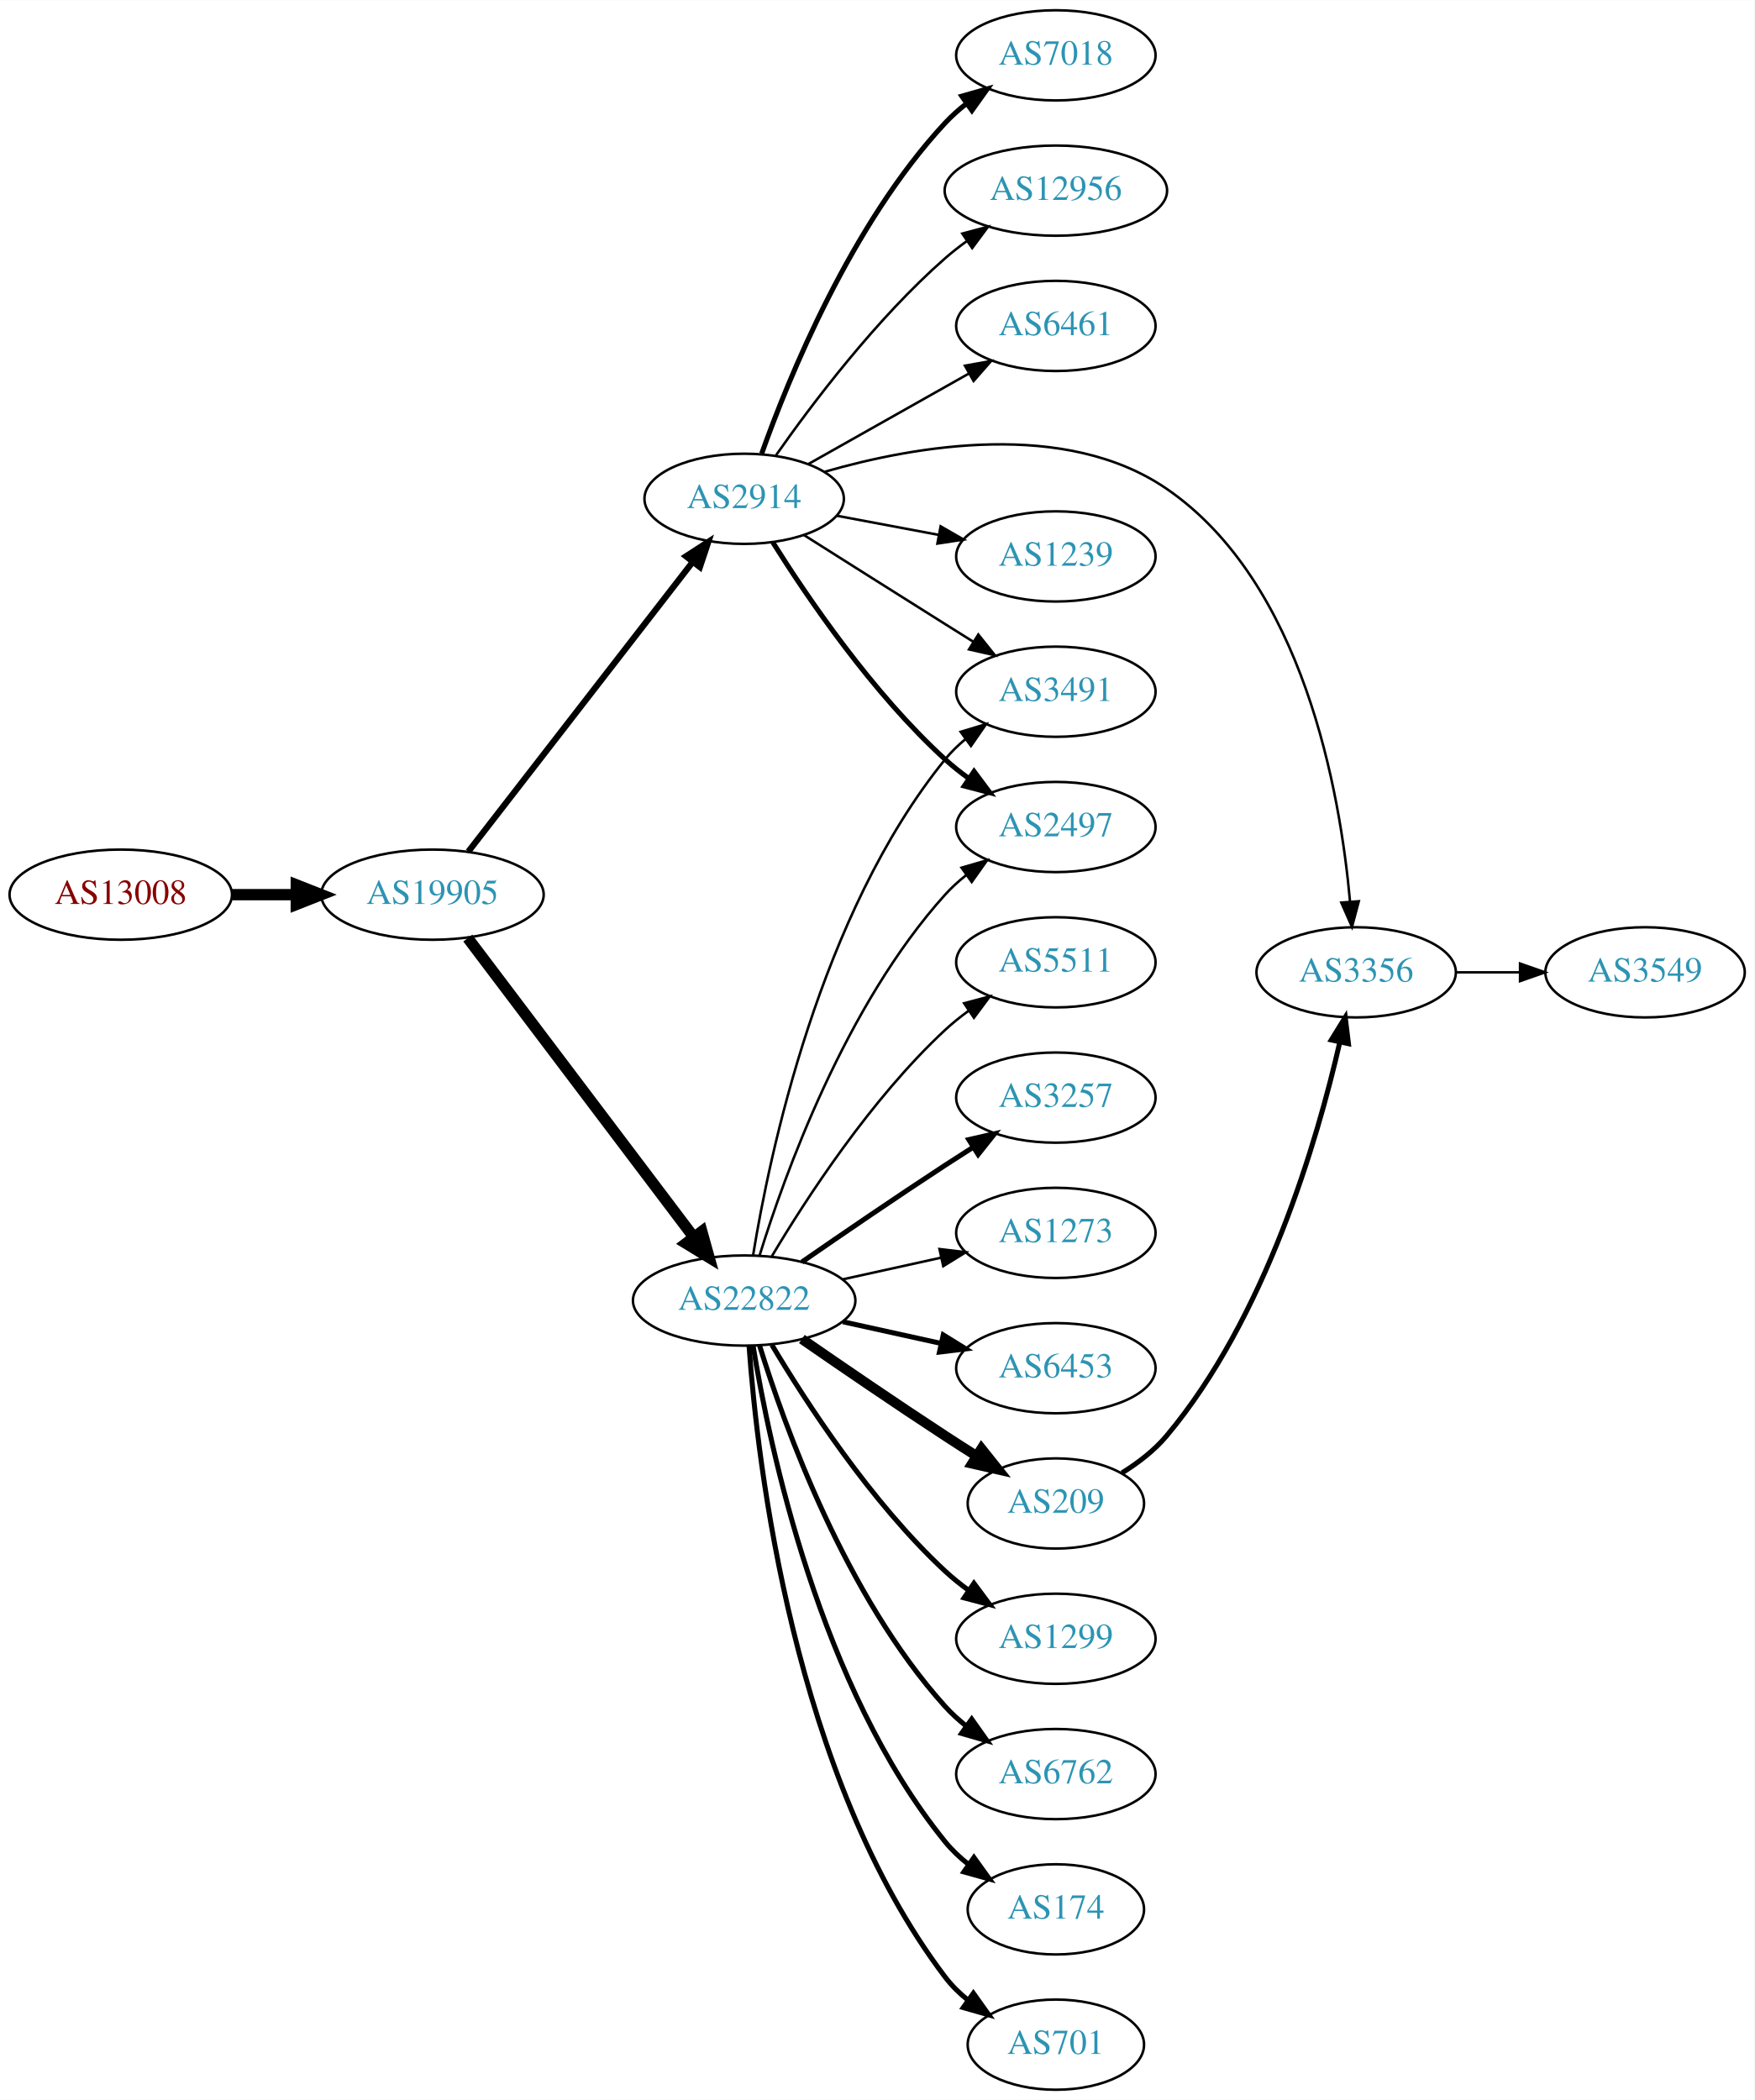
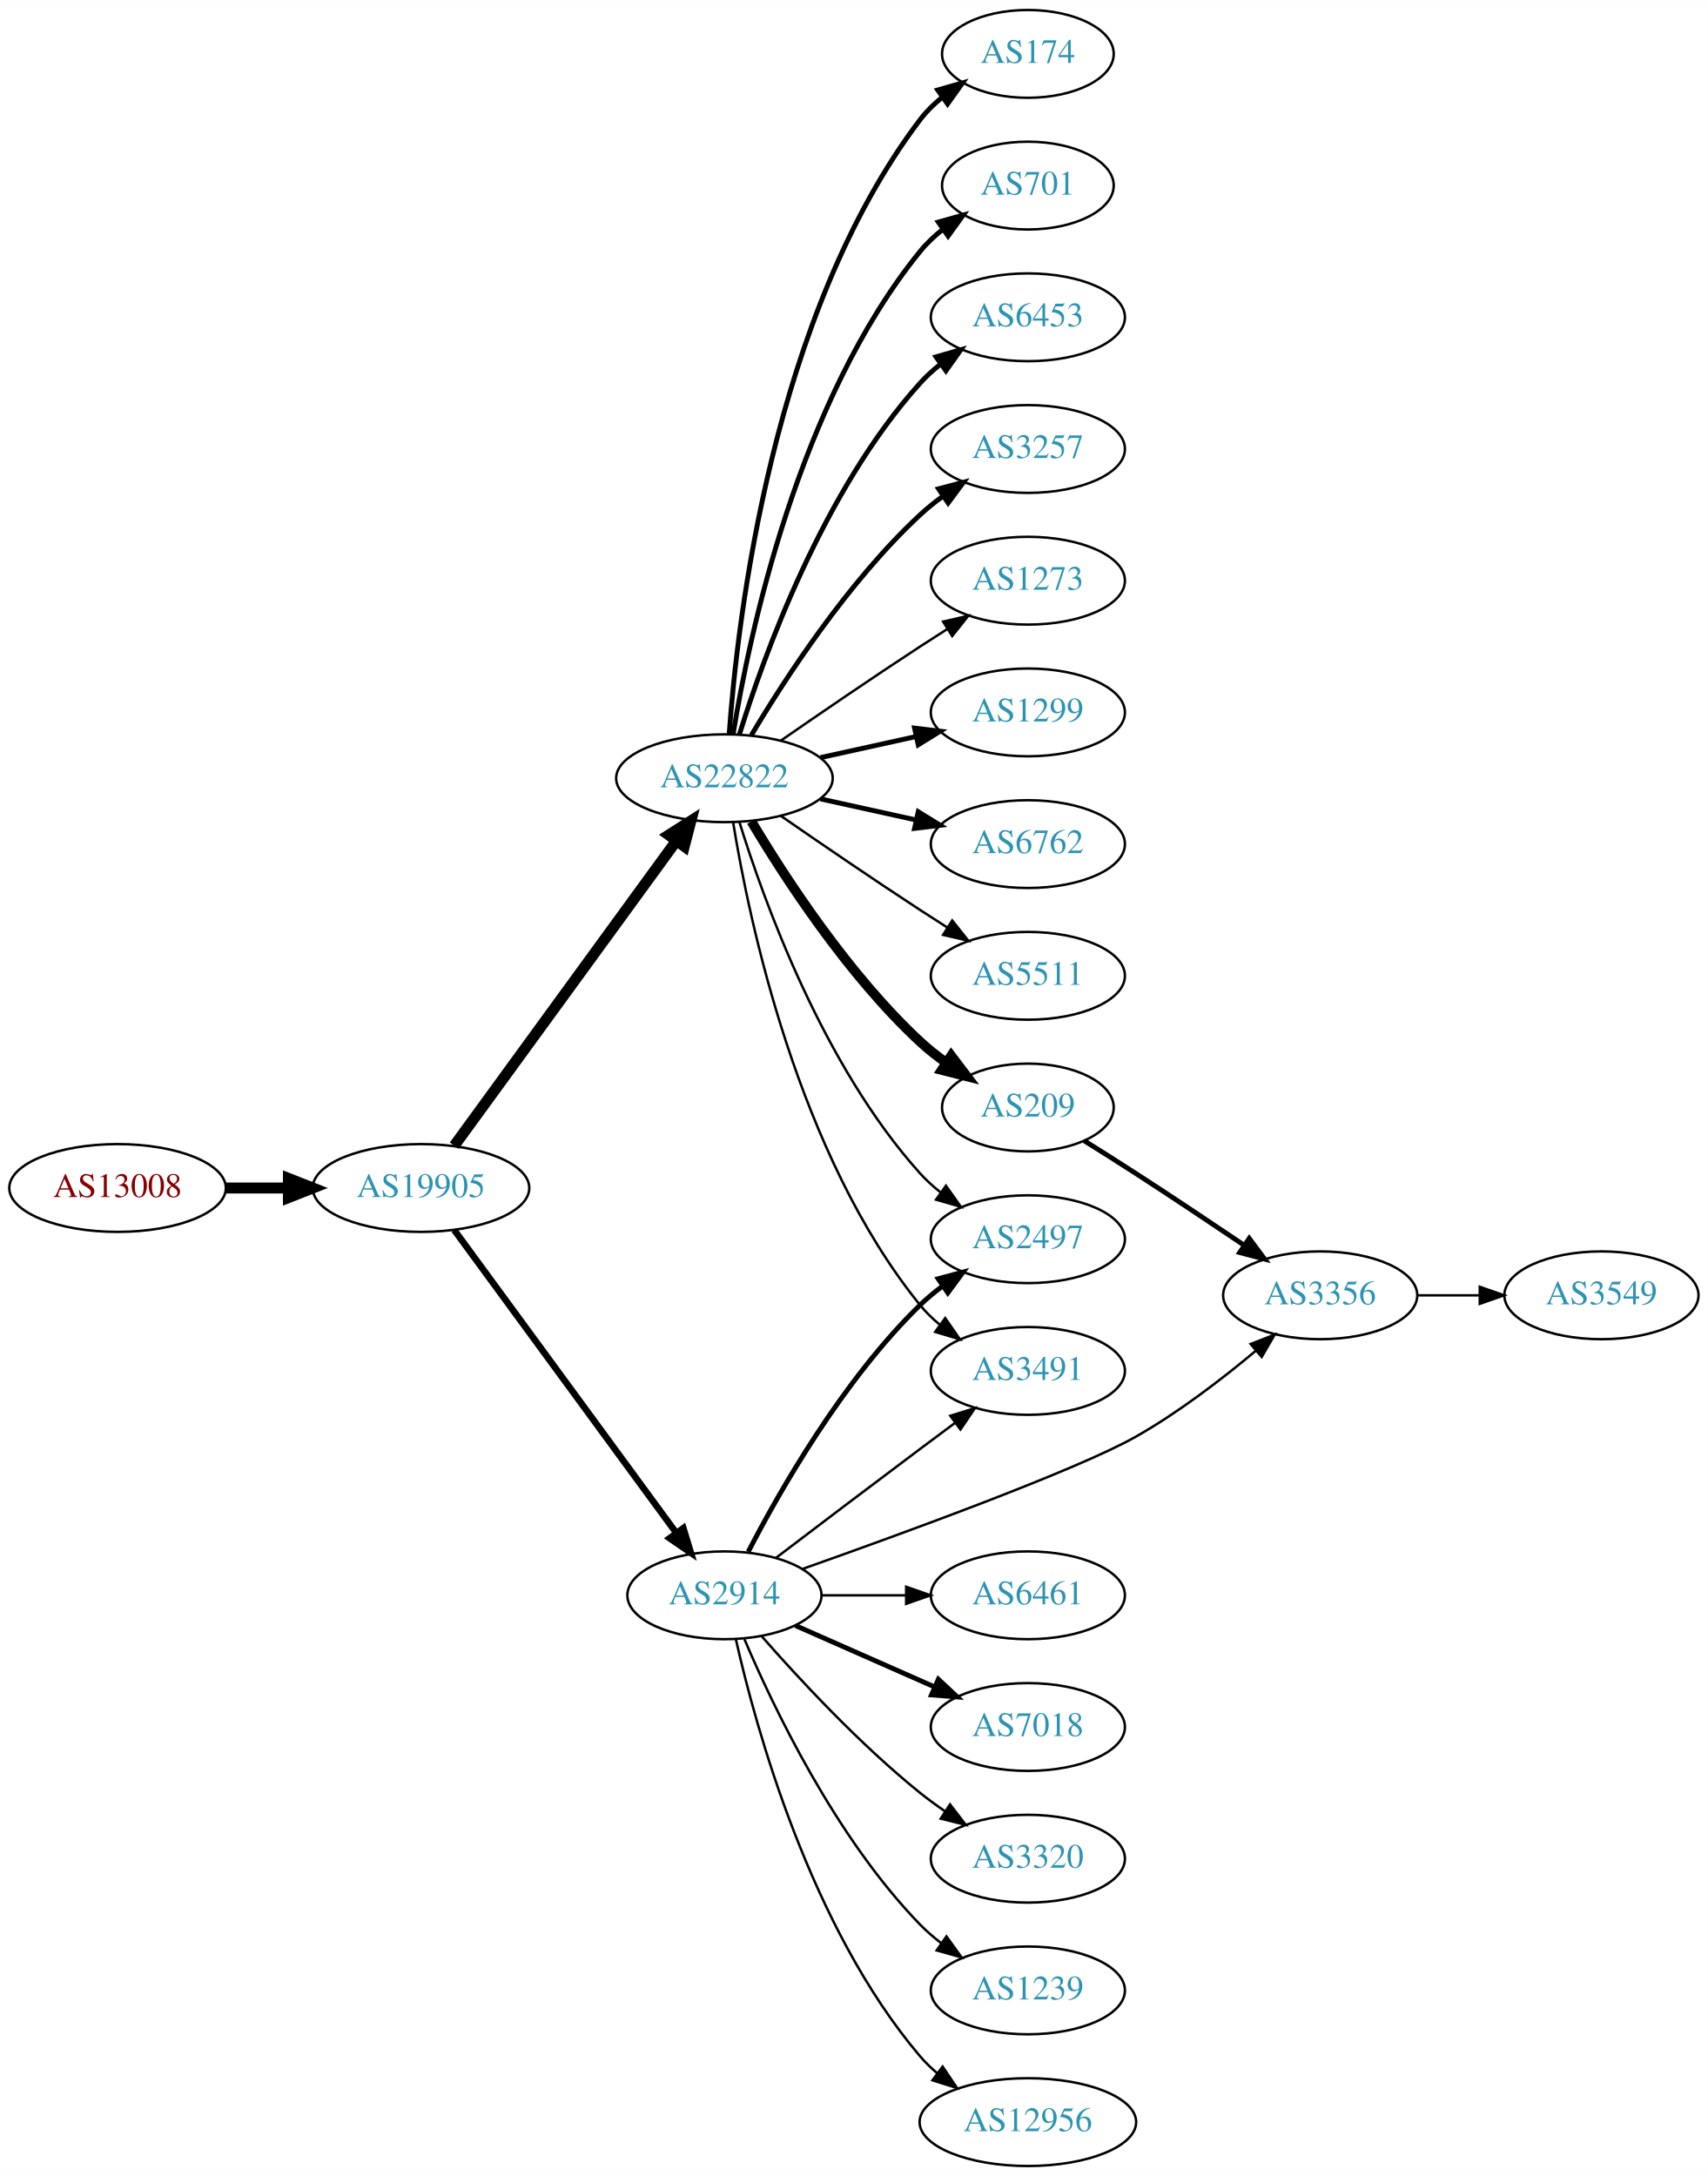
- <svg xmlns="http://www.w3.org/2000/svg" xmlns:xlink="http://www.w3.org/1999/xlink" width="700pt" height="838pt" viewBox="0.00 0.00 700.15 838.00">
-   <g id="graph0" class="graph" transform="scale(1 1) rotate(0) translate(4 834)">
-     <polygon fill="white" stroke="none" points="-4,4 -4,-834 696.155,-834 696.155,4 -4,4" />
+ <svg xmlns="http://www.w3.org/2000/svg" xmlns:xlink="http://www.w3.org/1999/xlink" width="700pt" height="892pt" viewBox="0.00 0.00 700.15 892.00">
+   <g id="graph0" class="graph" transform="scale(1 1) rotate(0) translate(4 888)">
+     <polygon fill="white" stroke="none" points="-4,4 -4,-888 696.155,-888 696.155,4 -4,4" />
    <g id="node1" class="node">
      <g id="a_node1">
        <a xlink:href="/asn/13008" xlink:title="AS13008 ~ Vienna, Austria [AT]">
-           <ellipse fill="#ffffff" stroke="black" cx="44.196" cy="-477" rx="44.393" ry="18" />
-           <text text-anchor="middle" x="44.196" y="-473.3" font-family="Times,serif" font-size="14.00" fill="#880000">AS13008</text>
+           <ellipse fill="#ffffff" stroke="black" cx="44.196" cy="-401" rx="44.393" ry="18" />
+           <text text-anchor="middle" x="44.196" y="-397.3" font-family="Times,serif" font-size="14.00" fill="#880000">AS13008</text>
        </a>
      </g>
    </g>
    <g id="node2" class="node">
      <g id="a_node2">
        <a xlink:href="/asn/19905" xlink:title="AS19905 ~ NeuStar, Inc. [US]">
-           <ellipse fill="#ffffff" stroke="black" cx="168.588" cy="-477" rx="44.393" ry="18" />
-           <text text-anchor="middle" x="168.588" y="-473.3" font-family="Times,serif" font-size="14.00" fill="#2c94b3">AS19905</text>
+           <ellipse fill="#ffffff" stroke="black" cx="168.588" cy="-401" rx="44.393" ry="18" />
+           <text text-anchor="middle" x="168.588" y="-397.3" font-family="Times,serif" font-size="14.00" fill="#2c94b3">AS19905</text>
        </a>
      </g>
    </g>
    <g id="edge1" class="edge">
-       <path fill="none" stroke="black" stroke-width="4.5" d="M88.692,-477C96.898,-477 105.569,-477 114.041,-477" />
-       <polygon fill="black" stroke="black" stroke-width="4.5" points="114.233,-480.938 124.233,-477 114.233,-473.063 114.233,-480.938" />
+       <path fill="none" stroke="black" stroke-width="4.5" d="M88.692,-401C96.898,-401 105.569,-401 114.041,-401" />
+       <polygon fill="black" stroke="black" stroke-width="4.5" points="114.233,-404.938 124.233,-401 114.233,-397.063 114.233,-404.938" />
    </g>
    <g id="node3" class="node">
      <g id="a_node3">
        <a xlink:href="/asn/22822" xlink:title="AS22822 ~ Limelight Networks, Inc. [US]">
-           <ellipse fill="#ffffff" stroke="black" cx="292.98" cy="-315" rx="44.393" ry="18" />
-           <text text-anchor="middle" x="292.98" y="-311.3" font-family="Times,serif" font-size="14.00" fill="#2c94b3">AS22822</text>
+           <ellipse fill="#ffffff" stroke="black" cx="292.98" cy="-569" rx="44.393" ry="18" />
+           <text text-anchor="middle" x="292.98" y="-565.3" font-family="Times,serif" font-size="14.00" fill="#2c94b3">AS22822</text>
        </a>
      </g>
    </g>
    <g id="edge2" class="edge">
-       <path fill="none" stroke="black" stroke-width="4.5" d="M182.686,-459.663C204.311,-431.04 247.582,-373.767 272.705,-340.514" />
-       <polygon fill="black" stroke="black" stroke-width="4.5" points="276.09,-342.565 278.976,-332.212 269.807,-337.817 276.09,-342.565" />
+       <path fill="none" stroke="black" stroke-width="4.5" d="M182.225,-418.346C203.846,-448.024 248.037,-508.682 273.252,-543.293" />
+       <polygon fill="black" stroke="black" stroke-width="4.5" points="270.158,-545.732 279.229,-551.496 276.523,-541.095 270.158,-545.732" />
    </g>
    <g id="node4" class="node">
      <g id="a_node4">
        <a xlink:href="/asn/2914" xlink:title="AS2914 ~ NTT America, Inc. [US]">
-           <ellipse fill="#ffffff" stroke="black" cx="292.98" cy="-635" rx="39.794" ry="18" />
-           <text text-anchor="middle" x="292.98" y="-631.3" font-family="Times,serif" font-size="14.00" fill="#2c94b3">AS2914</text>
+           <ellipse fill="#ffffff" stroke="black" cx="292.98" cy="-234" rx="39.794" ry="18" />
+           <text text-anchor="middle" x="292.98" y="-230.3" font-family="Times,serif" font-size="14.00" fill="#2c94b3">AS2914</text>
        </a>
      </g>
    </g>
    <g id="edge3" class="edge">
-       <path fill="none" stroke="black" stroke-width="2.475" d="M182.919,-494.21C204.531,-522.109 247.318,-577.344 272.395,-609.717" />
-       <polygon fill="black" stroke="black" stroke-width="2.475" points="269.775,-612.049 278.666,-617.812 275.309,-607.763 269.775,-612.049" />
+       <path fill="none" stroke="black" stroke-width="2.7" d="M182.225,-383.757C203.846,-354.256 248.037,-293.959 273.252,-259.554" />
+       <polygon fill="black" stroke="black" stroke-width="2.7" points="276.14,-261.534 279.229,-251.399 270.494,-257.396 276.14,-261.534" />
    </g>
    <g id="node5" class="node">
      <g id="a_node5">
-         <a xlink:href="/asn/6453" xlink:title="AS6453 ~ TATA COMMUNICATIONS (AMERICA) INC [US]">
-           <ellipse fill="#ffffff" stroke="black" cx="417.373" cy="-288" rx="39.794" ry="18" />
-           <text text-anchor="middle" x="417.373" y="-284.3" font-family="Times,serif" font-size="14.00" fill="#2c94b3">AS6453</text>
+         <a xlink:href="/asn/1299" xlink:title="AS1299 ~ Telia Carrier [EU]">
+           <ellipse fill="#ffffff" stroke="black" cx="417.373" cy="-596" rx="39.794" ry="18" />
+           <text text-anchor="middle" x="417.373" y="-592.3" font-family="Times,serif" font-size="14.00" fill="#2c94b3">AS1299</text>
        </a>
      </g>
    </g>
    <g id="edge4" class="edge">
-       <path fill="none" stroke="black" stroke-width="2" d="M332.37,-306.531C344.761,-303.798 358.608,-300.743 371.429,-297.915" />
-       <polygon fill="black" stroke="black" stroke-width="2" points="372.432,-301.278 381.443,-295.705 370.924,-294.442 372.432,-301.278" />
+       <path fill="none" stroke="black" stroke-width="2" d="M332.37,-577.469C344.761,-580.202 358.608,-583.257 371.429,-586.085" />
+       <polygon fill="black" stroke="black" stroke-width="2" points="370.924,-589.558 381.443,-588.295 372.432,-582.722 370.924,-589.558" />
    </g>
    <g id="node6" class="node">
      <g id="a_node6">
-         <a xlink:href="/asn/209" xlink:title="AS209 ~ CenturyLink Communications, LLC [US]">
-           <ellipse fill="#ffffff" stroke="black" cx="417.373" cy="-234" rx="35.194" ry="18" />
-           <text text-anchor="middle" x="417.373" y="-230.3" font-family="Times,serif" font-size="14.00" fill="#2c94b3">AS209</text>
+         <a xlink:href="/asn/6762" xlink:title="AS6762 ~ TELECOM ITALIA SPARKLE S.p.A. [IT]">
+           <ellipse fill="#ffffff" stroke="black" cx="417.373" cy="-542" rx="39.794" ry="18" />
+           <text text-anchor="middle" x="417.373" y="-538.3" font-family="Times,serif" font-size="14.00" fill="#2c94b3">AS6762</text>
        </a>
      </g>
    </g>
    <g id="edge5" class="edge">
-       <path fill="none" stroke="black" stroke-width="4" d="M316.011,-299.633C331.813,-288.695 353.67,-273.739 373.176,-261 377.221,-258.358 381.507,-255.615 385.746,-252.933" />
-       <polygon fill="black" stroke="black" stroke-width="4" points="387.683,-255.85 394.29,-247.568 383.96,-249.921 387.683,-255.85" />
+       <path fill="none" stroke="black" stroke-width="2" d="M332.37,-560.531C344.761,-557.798 358.608,-554.743 371.429,-551.915" />
+       <polygon fill="black" stroke="black" stroke-width="2" points="372.432,-555.278 381.443,-549.705 370.924,-548.442 372.432,-555.278" />
    </g>
    <g id="node7" class="node">
      <g id="a_node7">
-         <a xlink:href="/asn/1299" xlink:title="AS1299 ~ Telia Carrier [EU]">
-           <ellipse fill="#ffffff" stroke="black" cx="417.373" cy="-180" rx="39.794" ry="18" />
-           <text text-anchor="middle" x="417.373" y="-176.3" font-family="Times,serif" font-size="14.00" fill="#2c94b3">AS1299</text>
+         <a xlink:href="/asn/5511" xlink:title="AS5511 ~ Orange S.A. [FR]">
+           <ellipse fill="#ffffff" stroke="black" cx="417.373" cy="-488" rx="39.794" ry="18" />
+           <text text-anchor="middle" x="417.373" y="-484.3" font-family="Times,serif" font-size="14.00" fill="#2c94b3">AS5511</text>
        </a>
      </g>
    </g>
    <g id="edge6" class="edge">
-       <path fill="none" stroke="black" stroke-width="2" d="M304.026,-297.329C317.597,-274.528 343.529,-234.528 373.176,-207 376.083,-204.301 379.296,-201.72 382.62,-199.297" />
-       <polygon fill="black" stroke="black" stroke-width="2" points="384.679,-202.13 390.998,-193.625 380.755,-196.333 384.679,-202.13" />
+       <path fill="none" stroke="black" d="M316.011,-553.633C331.813,-542.695 353.67,-527.739 373.176,-515 376.758,-512.661 380.529,-510.241 384.289,-507.856" />
+       <polygon fill="black" stroke="black" points="386.352,-510.693 392.95,-502.404 382.623,-504.769 386.352,-510.693" />
    </g>
    <g id="node8" class="node">
      <g id="a_node8">
-         <a xlink:href="/asn/6762" xlink:title="AS6762 ~ TELECOM ITALIA SPARKLE S.p.A. [IT]">
-           <ellipse fill="#ffffff" stroke="black" cx="417.373" cy="-126" rx="39.794" ry="18" />
-           <text text-anchor="middle" x="417.373" y="-122.3" font-family="Times,serif" font-size="14.00" fill="#2c94b3">AS6762</text>
+         <a xlink:href="/asn/174" xlink:title="AS174 ~ Cogent Communications [US]">
+           <ellipse fill="#ffffff" stroke="black" cx="417.373" cy="-866" rx="35.194" ry="18" />
+           <text text-anchor="middle" x="417.373" y="-862.3" font-family="Times,serif" font-size="14.00" fill="#2c94b3">AS174</text>
        </a>
      </g>
    </g>
    <g id="edge7" class="edge">
-       <path fill="none" stroke="black" stroke-width="2" d="M299.118,-297.06C309.021,-265.021 333.359,-197.188 373.176,-153 375.693,-150.208 378.564,-147.599 381.603,-145.188" />
-       <polygon fill="black" stroke="black" stroke-width="2" points="383.786,-147.93 389.911,-139.285 379.732,-142.224 383.786,-147.93" />
+       <path fill="none" stroke="black" stroke-width="2" d="M294.929,-587.036C298.215,-633.457 312.525,-759.007 373.176,-839 375.761,-842.409 378.912,-845.494 382.321,-848.255" />
+       <polygon fill="black" stroke="black" stroke-width="2" points="380.419,-851.196 390.605,-854.112 384.46,-845.481 380.419,-851.196" />
    </g>
    <g id="node9" class="node">
      <g id="a_node9">
-         <a xlink:href="/asn/3491" xlink:title="AS3491 ~ PCCW Global, Inc. [US]">
-           <ellipse fill="#ffffff" stroke="black" cx="417.373" cy="-558" rx="39.794" ry="18" />
-           <text text-anchor="middle" x="417.373" y="-554.3" font-family="Times,serif" font-size="14.00" fill="#2c94b3">AS3491</text>
+         <a xlink:href="/asn/209" xlink:title="AS209 ~ CenturyLink Communications, LLC [US]">
+           <ellipse fill="#ffffff" stroke="black" cx="417.373" cy="-434" rx="35.194" ry="18" />
+           <text text-anchor="middle" x="417.373" y="-430.3" font-family="Times,serif" font-size="14.00" fill="#2c94b3">AS209</text>
        </a>
      </g>
    </g>
    <g id="edge8" class="edge">
-       <path fill="none" stroke="black" d="M296.561,-333.178C303.016,-372.997 323.088,-469.286 373.176,-531 375.545,-533.918 378.318,-536.612 381.295,-539.075" />
-       <polygon fill="black" stroke="black" points="379.371,-542.003 389.517,-545.052 383.486,-536.341 379.371,-542.003" />
+       <path fill="none" stroke="black" stroke-width="4" d="M304.026,-551.329C317.597,-528.528 343.529,-488.528 373.176,-461 376.474,-457.939 380.166,-455.028 383.967,-452.328" />
+       <polygon fill="black" stroke="black" stroke-width="4" points="385.941,-455.219 392.348,-446.78 382.078,-449.381 385.941,-455.219" />
    </g>
    <g id="node10" class="node">
      <g id="a_node10">
-         <a xlink:href="/asn/174" xlink:title="AS174 ~ Cogent Communications [US]">
-           <ellipse fill="#ffffff" stroke="black" cx="417.373" cy="-72" rx="35.194" ry="18" />
-           <text text-anchor="middle" x="417.373" y="-68.3" font-family="Times,serif" font-size="14.00" fill="#2c94b3">AS174</text>
+         <a xlink:href="/asn/701" xlink:title="AS701 ~ UUNET [US]">
+           <ellipse fill="#ffffff" stroke="black" cx="417.373" cy="-812" rx="35.194" ry="18" />
+           <text text-anchor="middle" x="417.373" y="-808.3" font-family="Times,serif" font-size="14.00" fill="#2c94b3">AS701</text>
        </a>
      </g>
    </g>
    <g id="edge9" class="edge">
-       <path fill="none" stroke="black" stroke-width="2" d="M296.561,-296.822C303.016,-257.003 323.088,-160.714 373.176,-99 375.873,-95.678 379.092,-92.648 382.541,-89.917" />
-       <polygon fill="black" stroke="black" stroke-width="2" points="384.678,-92.693 390.867,-84.094 380.666,-86.957 384.678,-92.693" />
+       <path fill="none" stroke="black" stroke-width="2" d="M296.561,-587.178C303.016,-626.997 323.088,-723.286 373.176,-785 375.873,-788.322 379.092,-791.352 382.541,-794.083" />
+       <polygon fill="black" stroke="black" stroke-width="2" points="380.666,-797.043 390.867,-799.906 384.678,-791.307 380.666,-797.043" />
    </g>
    <g id="node11" class="node">
      <g id="a_node11">
-         <a xlink:href="/asn/701" xlink:title="AS701 ~ UUNET [US]">
-           <ellipse fill="#ffffff" stroke="black" cx="417.373" cy="-18" rx="35.194" ry="18" />
-           <text text-anchor="middle" x="417.373" y="-14.3" font-family="Times,serif" font-size="14.00" fill="#2c94b3">AS701</text>
+         <a xlink:href="/asn/3491" xlink:title="AS3491 ~ PCCW Global, Inc. [US]">
+           <ellipse fill="#ffffff" stroke="black" cx="417.373" cy="-326" rx="39.794" ry="18" />
+           <text text-anchor="middle" x="417.373" y="-322.3" font-family="Times,serif" font-size="14.00" fill="#2c94b3">AS3491</text>
        </a>
      </g>
    </g>
    <g id="edge10" class="edge">
-       <path fill="none" stroke="black" stroke-width="2" d="M294.929,-296.964C298.215,-250.543 312.525,-124.993 373.176,-45 375.761,-41.591 378.912,-38.506 382.321,-35.745" />
-       <polygon fill="black" stroke="black" stroke-width="2" points="384.46,-38.519 390.605,-29.888 380.419,-32.803 384.46,-38.519" />
+       <path fill="none" stroke="black" d="M296.561,-550.822C303.016,-511.003 323.088,-414.714 373.176,-353 375.545,-350.082 378.318,-347.388 381.295,-344.925" />
+       <polygon fill="black" stroke="black" points="383.486,-347.659 389.517,-338.948 379.371,-341.997 383.486,-347.659" />
    </g>
    <g id="node12" class="node">
      <g id="a_node12">
-         <a xlink:href="/asn/2497" xlink:title="AS2497 ~ Internet Initiative Japan Inc. [JP]">
-           <ellipse fill="#ffffff" stroke="black" cx="417.373" cy="-504" rx="39.794" ry="18" />
-           <text text-anchor="middle" x="417.373" y="-500.3" font-family="Times,serif" font-size="14.00" fill="#2c94b3">AS2497</text>
+         <a xlink:href="/asn/6453" xlink:title="AS6453 ~ TATA COMMUNICATIONS (AMERICA) INC [US]">
+           <ellipse fill="#ffffff" stroke="black" cx="417.373" cy="-758" rx="39.794" ry="18" />
+           <text text-anchor="middle" x="417.373" y="-754.3" font-family="Times,serif" font-size="14.00" fill="#2c94b3">AS6453</text>
        </a>
      </g>
    </g>
    <g id="edge11" class="edge">
-       <path fill="none" stroke="black" d="M299.118,-332.94C309.021,-364.979 333.359,-432.812 373.176,-477 375.693,-479.792 378.564,-482.401 381.603,-484.812" />
-       <polygon fill="black" stroke="black" points="379.732,-487.776 389.911,-490.715 383.786,-482.07 379.732,-487.776" />
+       <path fill="none" stroke="black" stroke-width="2" d="M299.118,-586.94C309.021,-618.979 333.359,-686.812 373.176,-731 375.693,-733.792 378.564,-736.401 381.603,-738.812" />
+       <polygon fill="black" stroke="black" stroke-width="2" points="379.732,-741.776 389.911,-744.715 383.786,-736.07 379.732,-741.776" />
    </g>
    <g id="node13" class="node">
      <g id="a_node13">
-         <a xlink:href="/asn/5511" xlink:title="AS5511 ~ Orange S.A. [FR]">
-           <ellipse fill="#ffffff" stroke="black" cx="417.373" cy="-450" rx="39.794" ry="18" />
-           <text text-anchor="middle" x="417.373" y="-446.3" font-family="Times,serif" font-size="14.00" fill="#2c94b3">AS5511</text>
+         <a xlink:href="/asn/2497" xlink:title="AS2497 ~ Internet Initiative Japan Inc. [JP]">
+           <ellipse fill="#ffffff" stroke="black" cx="417.373" cy="-380" rx="39.794" ry="18" />
+           <text text-anchor="middle" x="417.373" y="-376.3" font-family="Times,serif" font-size="14.00" fill="#2c94b3">AS2497</text>
        </a>
      </g>
    </g>
    <g id="edge12" class="edge">
-       <path fill="none" stroke="black" d="M304.026,-332.671C317.597,-355.472 343.529,-395.472 373.176,-423 376.083,-425.699 379.296,-428.28 382.62,-430.703" />
-       <polygon fill="black" stroke="black" points="380.755,-433.667 390.998,-436.375 384.679,-427.87 380.755,-433.667" />
+       <path fill="none" stroke="black" d="M299.118,-551.06C309.021,-519.021 333.359,-451.188 373.176,-407 375.693,-404.208 378.564,-401.599 381.603,-399.188" />
+       <polygon fill="black" stroke="black" points="383.786,-401.93 389.911,-393.285 379.732,-396.224 383.786,-401.93" />
    </g>
    <g id="node14" class="node">
      <g id="a_node14">
        <a xlink:href="/asn/3257" xlink:title="AS3257 ~ GTT [DE]">
-           <ellipse fill="#ffffff" stroke="black" cx="417.373" cy="-396" rx="39.794" ry="18" />
-           <text text-anchor="middle" x="417.373" y="-392.3" font-family="Times,serif" font-size="14.00" fill="#2c94b3">AS3257</text>
+           <ellipse fill="#ffffff" stroke="black" cx="417.373" cy="-704" rx="39.794" ry="18" />
+           <text text-anchor="middle" x="417.373" y="-700.3" font-family="Times,serif" font-size="14.00" fill="#2c94b3">AS3257</text>
        </a>
      </g>
    </g>
    <g id="edge13" class="edge">
-       <path fill="none" stroke="black" stroke-width="2" d="M316.011,-330.367C331.813,-341.305 353.67,-356.261 373.176,-369 376.758,-371.339 380.529,-373.759 384.289,-376.144" />
-       <polygon fill="black" stroke="black" stroke-width="2" points="382.623,-379.231 392.95,-381.596 386.352,-373.307 382.623,-379.231" />
+       <path fill="none" stroke="black" stroke-width="2" d="M304.026,-586.671C317.597,-609.472 343.529,-649.472 373.176,-677 376.083,-679.699 379.296,-682.28 382.62,-684.703" />
+       <polygon fill="black" stroke="black" stroke-width="2" points="380.755,-687.667 390.998,-690.375 384.679,-681.87 380.755,-687.667" />
    </g>
    <g id="node15" class="node">
      <g id="a_node15">
        <a xlink:href="/asn/1273" xlink:title="AS1273 ~ Vodafone Group PLC [EU]">
-           <ellipse fill="#ffffff" stroke="black" cx="417.373" cy="-342" rx="39.794" ry="18" />
-           <text text-anchor="middle" x="417.373" y="-338.3" font-family="Times,serif" font-size="14.00" fill="#2c94b3">AS1273</text>
+           <ellipse fill="#ffffff" stroke="black" cx="417.373" cy="-650" rx="39.794" ry="18" />
+           <text text-anchor="middle" x="417.373" y="-646.3" font-family="Times,serif" font-size="14.00" fill="#2c94b3">AS1273</text>
        </a>
      </g>
    </g>
    <g id="edge14" class="edge">
-       <path fill="none" stroke="black" d="M332.37,-323.469C344.761,-326.202 358.608,-329.257 371.429,-332.085" />
-       <polygon fill="black" stroke="black" points="370.924,-335.558 381.443,-334.295 372.432,-328.722 370.924,-335.558" />
-     </g>
-     <g id="edge22" class="edge">
-       <path fill="none" stroke="black" d="M316.836,-620.532C332.646,-610.533 354.175,-596.936 373.176,-585 376.799,-582.724 380.595,-580.344 384.37,-577.981" />
-       <polygon fill="black" stroke="black" points="386.424,-580.824 393.046,-572.554 382.712,-574.89 386.424,-580.824" />
-     </g>
-     <g id="edge20" class="edge">
-       <path fill="none" stroke="black" stroke-width="2" d="M304.408,-617.634C318.197,-595.648 344.165,-557.454 373.176,-531 376.107,-528.328 379.336,-525.763 382.67,-523.351" />
-       <polygon fill="black" stroke="black" stroke-width="2" points="384.726,-526.186 391.06,-517.692 380.812,-520.382 384.726,-526.186" />
+       <path fill="none" stroke="black" d="M316.011,-584.367C331.813,-595.305 353.67,-610.261 373.176,-623 376.758,-625.339 380.529,-627.759 384.289,-630.144" />
+       <polygon fill="black" stroke="black" points="382.623,-633.231 392.95,-635.596 386.352,-627.307 382.623,-633.231" />
+     </g>
+     <g id="edge21" class="edge">
+       <path fill="none" stroke="black" d="M314.117,-249.35C330.096,-261.508 353.021,-278.9 373.176,-294 377.751,-297.427 382.61,-301.047 387.354,-304.57" />
+       <polygon fill="black" stroke="black" points="385.568,-307.602 395.685,-310.745 389.736,-301.978 385.568,-307.602" />
+     </g>
+     <g id="edge16" class="edge">
+       <path fill="none" stroke="black" stroke-width="2" d="M302.734,-251.836C315.584,-276.708 341.498,-322.214 373.176,-353 376.021,-355.764 379.194,-358.388 382.493,-360.837" />
+       <polygon fill="black" stroke="black" stroke-width="2" points="380.61,-363.788 390.841,-366.541 384.559,-358.009 380.61,-363.788" />
    </g>
    <g id="node16" class="node">
      <g id="a_node16">
-         <a xlink:href="/asn/3356" xlink:title="AS3356 ~ Level 3 Parent, LLC [US]">
-           <ellipse fill="#ffffff" stroke="black" cx="537.215" cy="-446" rx="39.794" ry="18" />
-           <text text-anchor="middle" x="537.215" y="-442.3" font-family="Times,serif" font-size="14.00" fill="#2c94b3">AS3356</text>
-         </a>
-       </g>
-     </g>
-     <g id="edge21" class="edge">
-       <path fill="none" stroke="black" d="M325.156,-645.799C361.313,-656.22 421.119,-666.725 461.569,-639 516.184,-601.566 530.85,-517.999 534.781,-474.126" />
-       <polygon fill="black" stroke="black" points="538.272,-474.371 535.551,-464.132 531.293,-473.834 538.272,-474.371" />
+         <a xlink:href="/asn/6461" xlink:title="AS6461 ~ Zayo Bandwidth [US]">
+           <ellipse fill="#ffffff" stroke="black" cx="417.373" cy="-234" rx="39.794" ry="18" />
+           <text text-anchor="middle" x="417.373" y="-230.3" font-family="Times,serif" font-size="14.00" fill="#2c94b3">AS6461</text>
+         </a>
+       </g>
+     </g>
+     <g id="edge15" class="edge">
+       <path fill="none" stroke="black" d="M332.706,-234C343.644,-234 355.695,-234 367.161,-234" />
+       <polygon fill="black" stroke="black" points="367.479,-237.5 377.479,-234 367.479,-230.5 367.479,-237.5" />
    </g>
    <g id="node17" class="node">
      <g id="a_node17">
-         <a xlink:href="/asn/1239" xlink:title="AS1239 ~ Sprint [US]">
-           <ellipse fill="#ffffff" stroke="black" cx="417.373" cy="-612" rx="39.794" ry="18" />
-           <text text-anchor="middle" x="417.373" y="-608.3" font-family="Times,serif" font-size="14.00" fill="#2c94b3">AS1239</text>
-         </a>
-       </g>
-     </g>
-     <g id="edge16" class="edge">
-       <path fill="none" stroke="black" d="M330.04,-628.224C342.739,-625.837 357.186,-623.122 370.58,-620.605" />
-       <polygon fill="black" stroke="black" points="371.389,-624.015 380.571,-618.728 370.096,-617.135 371.389,-624.015" />
+         <a xlink:href="/asn/7018" xlink:title="AS7018 ~ ATT-INTERNET4 [US]">
+           <ellipse fill="#ffffff" stroke="black" cx="417.373" cy="-180" rx="39.794" ry="18" />
+           <text text-anchor="middle" x="417.373" y="-176.3" font-family="Times,serif" font-size="14.00" fill="#2c94b3">AS7018</text>
+         </a>
+       </g>
+     </g>
+     <g id="edge17" class="edge">
+       <path fill="none" stroke="black" stroke-width="2" d="M322.06,-221.611C339.008,-214.134 360.805,-204.517 379.174,-196.412" />
+       <polygon fill="black" stroke="black" stroke-width="2" points="380.688,-199.57 388.424,-192.331 377.862,-193.166 380.688,-199.57" />
    </g>
    <g id="node18" class="node">
      <g id="a_node18">
-         <a xlink:href="/asn/7018" xlink:title="AS7018 ~ AT&amp;T Services, Inc. [US]">
-           <ellipse fill="#ffffff" stroke="black" cx="417.373" cy="-812" rx="39.794" ry="18" />
-           <text text-anchor="middle" x="417.373" y="-808.3" font-family="Times,serif" font-size="14.00" fill="#2c94b3">AS7018</text>
-         </a>
-       </g>
-     </g>
-     <g id="edge17" class="edge">
-       <path fill="none" stroke="black" stroke-width="2" d="M299.967,-653.027C310.706,-683.221 335.681,-744.668 373.176,-785 375.736,-787.753 378.636,-790.336 381.693,-792.729" />
-       <polygon fill="black" stroke="black" stroke-width="2" points="379.837,-795.704 390.026,-798.61 383.873,-789.984 379.837,-795.704" />
+         <a xlink:href="/asn/3320" xlink:title="AS3320 ~ DTAG [DE]">
+           <ellipse fill="#ffffff" stroke="black" cx="417.373" cy="-126" rx="39.794" ry="18" />
+           <text text-anchor="middle" x="417.373" y="-122.3" font-family="Times,serif" font-size="14.00" fill="#2c94b3">AS3320</text>
+         </a>
+       </g>
+     </g>
+     <g id="edge18" class="edge">
+       <path fill="none" stroke="black" d="M308.133,-217.337C323.234,-200.106 348.355,-172.976 373.176,-153 376.432,-150.38 379.957,-147.808 383.542,-145.354" />
+       <polygon fill="black" stroke="black" points="385.46,-148.281 391.914,-139.879 381.629,-142.423 385.46,-148.281" />
    </g>
    <g id="node19" class="node">
      <g id="a_node19">
-         <a xlink:href="/asn/12956" xlink:title="AS12956 ~ TELXIUS [ES]">
-           <ellipse fill="#ffffff" stroke="black" cx="417.373" cy="-758" rx="44.393" ry="18" />
-           <text text-anchor="middle" x="417.373" y="-754.3" font-family="Times,serif" font-size="14.00" fill="#2c94b3">AS12956</text>
-         </a>
-       </g>
-     </g>
-     <g id="edge18" class="edge">
-       <path fill="none" stroke="black" d="M305.691,-652.386C320.001,-672.801 345.721,-706.928 373.176,-731 375.851,-733.345 378.751,-735.619 381.74,-737.788" />
-       <polygon fill="black" stroke="black" points="380.046,-740.868 390.286,-743.588 383.977,-735.076 380.046,-740.868" />
+         <a xlink:href="/asn/1239" xlink:title="AS1239 ~ Sprint [US]">
+           <ellipse fill="#ffffff" stroke="black" cx="417.373" cy="-72" rx="39.794" ry="18" />
+           <text text-anchor="middle" x="417.373" y="-68.3" font-family="Times,serif" font-size="14.00" fill="#2c94b3">AS1239</text>
+         </a>
+       </g>
+     </g>
+     <g id="edge19" class="edge">
+       <path fill="none" stroke="black" d="M301.171,-216.025C312.938,-188.318 338.512,-134.652 373.176,-99 375.797,-96.305 378.737,-93.761 381.82,-91.392" />
+       <polygon fill="black" stroke="black" points="383.995,-94.141 390.189,-85.545 379.986,-88.403 383.995,-94.141" />
    </g>
    <g id="node20" class="node">
      <g id="a_node20">
-         <a xlink:href="/asn/6461" xlink:title="AS6461 ~ Zayo Bandwidth [US]">
-           <ellipse fill="#ffffff" stroke="black" cx="417.373" cy="-704" rx="39.794" ry="18" />
-           <text text-anchor="middle" x="417.373" y="-700.3" font-family="Times,serif" font-size="14.00" fill="#2c94b3">AS6461</text>
-         </a>
-       </g>
-     </g>
-     <g id="edge19" class="edge">
-       <path fill="none" stroke="black" d="M318.454,-648.797C336.845,-659.165 362.256,-673.491 382.584,-684.951" />
-       <polygon fill="black" stroke="black" points="381.092,-688.128 391.522,-689.99 384.53,-682.03 381.092,-688.128" />
-     </g>
-     <g id="edge15" class="edge">
-       <path fill="none" stroke="black" stroke-width="2" d="M443.754,-246.196C450.203,-250.213 456.682,-255.172 461.569,-261 501.134,-308.18 521.747,-379.054 530.649,-417.957" />
-       <polygon fill="black" stroke="black" stroke-width="2" points="527.298,-419.016 532.855,-428.036 534.136,-417.519 527.298,-419.016" />
+         <a xlink:href="/asn/12956" xlink:title="AS12956 ~ TELXIUS [ES]">
+           <ellipse fill="#ffffff" stroke="black" cx="417.373" cy="-18" rx="44.393" ry="18" />
+           <text text-anchor="middle" x="417.373" y="-14.3" font-family="Times,serif" font-size="14.00" fill="#2c94b3">AS12956</text>
+         </a>
+       </g>
+     </g>
+     <g id="edge20" class="edge">
+       <path fill="none" stroke="black" d="M297.674,-215.925C305.814,-179.852 328.247,-97.86 373.176,-45 375.296,-42.507 377.705,-40.17 380.275,-37.997" />
+       <polygon fill="black" stroke="black" points="382.424,-40.761 388.344,-31.975 378.237,-35.151 382.424,-40.761" />
    </g>
    <g id="node21" class="node">
      <g id="a_node21">
+         <a xlink:href="/asn/3356" xlink:title="AS3356 ~ Level 3 Parent, LLC [US]">
+           <ellipse fill="#ffffff" stroke="black" cx="537.215" cy="-357" rx="39.794" ry="18" />
+           <text text-anchor="middle" x="537.215" y="-353.3" font-family="Times,serif" font-size="14.00" fill="#2c94b3">AS3356</text>
+         </a>
+       </g>
+     </g>
+     <g id="edge22" class="edge">
+       <path fill="none" stroke="black" d="M325.143,-244.861C366.622,-259.528 437.536,-285.39 461.569,-299 479.117,-308.938 497.018,-322.699 510.89,-334.323" />
+       <polygon fill="black" stroke="black" points="508.682,-337.04 518.558,-340.875 513.229,-331.718 508.682,-337.04" />
+     </g>
+     <g id="edge23" class="edge">
+       <path fill="none" stroke="black" stroke-width="2" d="M440.432,-420.398C447.238,-416.151 454.738,-411.421 461.569,-407 476.285,-397.475 492.466,-386.678 505.99,-377.56" />
+       <polygon fill="black" stroke="black" stroke-width="2" points="508.126,-380.341 514.451,-371.841 504.206,-374.541 508.126,-380.341" />
+     </g>
+     <g id="node22" class="node">
+       <g id="a_node22">
        <a xlink:href="/asn/3549" xlink:title="AS3549 ~ Level 3 Parent, LLC [US]">
-           <ellipse fill="#ffffff" stroke="black" cx="652.508" cy="-446" rx="39.794" ry="18" />
-           <text text-anchor="middle" x="652.508" y="-442.3" font-family="Times,serif" font-size="14.00" fill="#2c94b3">AS3549</text>
-         </a>
-       </g>
-     </g>
-     <g id="edge23" class="edge">
-       <path fill="none" stroke="black" d="M576.887,-446C585.09,-446 593.854,-446 602.386,-446" />
-       <polygon fill="black" stroke="black" points="602.626,-449.5 612.626,-446 602.626,-442.5 602.626,-449.5" />
+           <ellipse fill="#ffffff" stroke="black" cx="652.508" cy="-357" rx="39.794" ry="18" />
+           <text text-anchor="middle" x="652.508" y="-353.3" font-family="Times,serif" font-size="14.00" fill="#2c94b3">AS3549</text>
+         </a>
+       </g>
+     </g>
+     <g id="edge24" class="edge">
+       <path fill="none" stroke="black" d="M576.887,-357C585.09,-357 593.854,-357 602.386,-357" />
+       <polygon fill="black" stroke="black" points="602.626,-360.5 612.626,-357 602.626,-353.5 602.626,-360.5" />
    </g>
  </g>
</svg>
